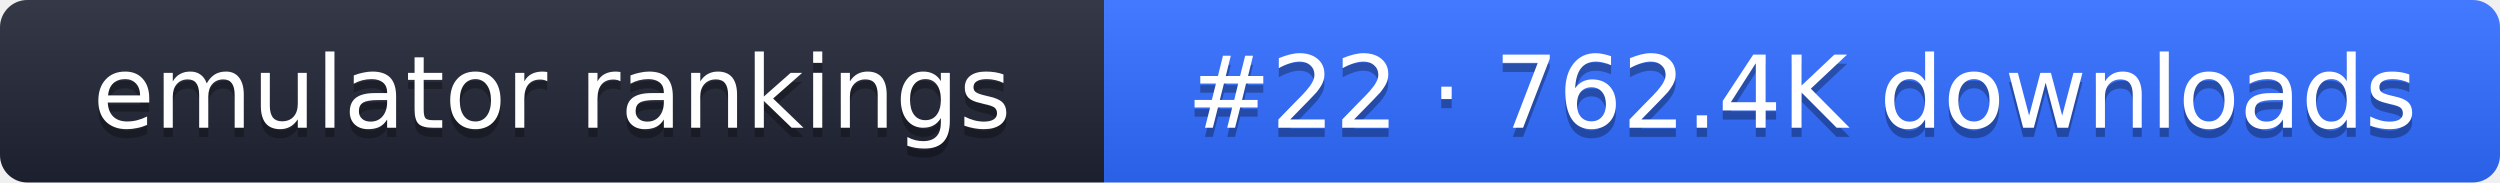
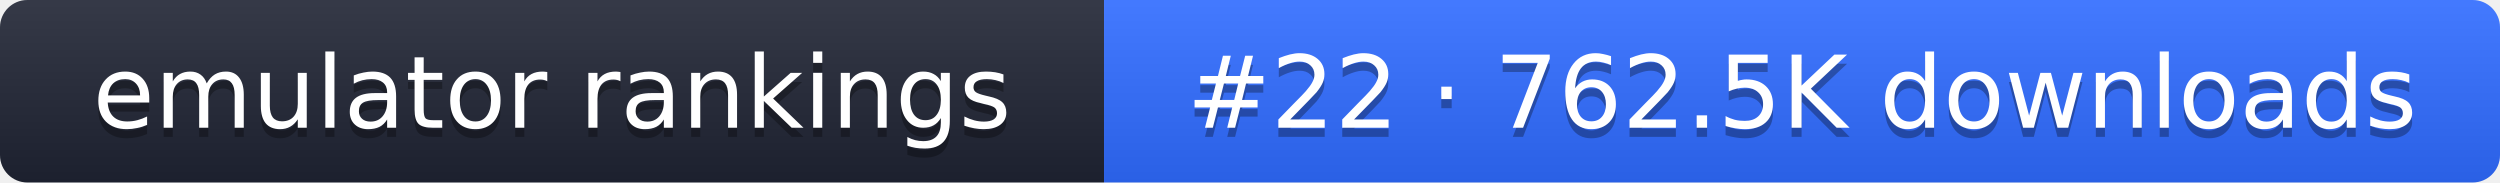
- <svg xmlns="http://www.w3.org/2000/svg" width="274" height="20" role="img" aria-label="emulator rankings: #22 · 762.4K downloads">
+ <svg xmlns="http://www.w3.org/2000/svg" width="274" height="20" role="img" aria-label="emulator rankings: #22 · 762.5K downloads">
  <linearGradient id="g" x2="0" y2="100%">
    <stop offset="0" stop-color="#fff" stop-opacity=".1" />
    <stop offset="1" stop-opacity=".1" />
  </linearGradient>
  <clipPath id="r">
    <rect width="274" height="20" rx="3" fill="#fff" />
  </clipPath>
  <g clip-path="url(#r)">
    <rect width="121" height="20" fill="#1f2433" />
    <rect x="121" width="153" height="20" fill="#2f6bff" />
    <rect width="274" height="20" fill="url(#g)" />
  </g>
  <g fill="#fff" text-anchor="middle" font-family="Verdana,DejaVu Sans,sans-serif" font-size="11">
    <text x="60.5" y="15" fill="#010101" fill-opacity=".3">emulator rankings</text>
    <text x="60.5" y="14">emulator rankings</text>
-     <text x="197.5" y="15" fill="#010101" fill-opacity=".3">#22 · 762.4K downloads</text>
-     <text x="197.5" y="14">#22 · 762.4K downloads</text>
+     <text x="197.5" y="15" fill="#010101" fill-opacity=".3">#22 · 762.5K downloads</text>
+     <text x="197.5" y="14">#22 · 762.5K downloads</text>
  </g>
</svg>
